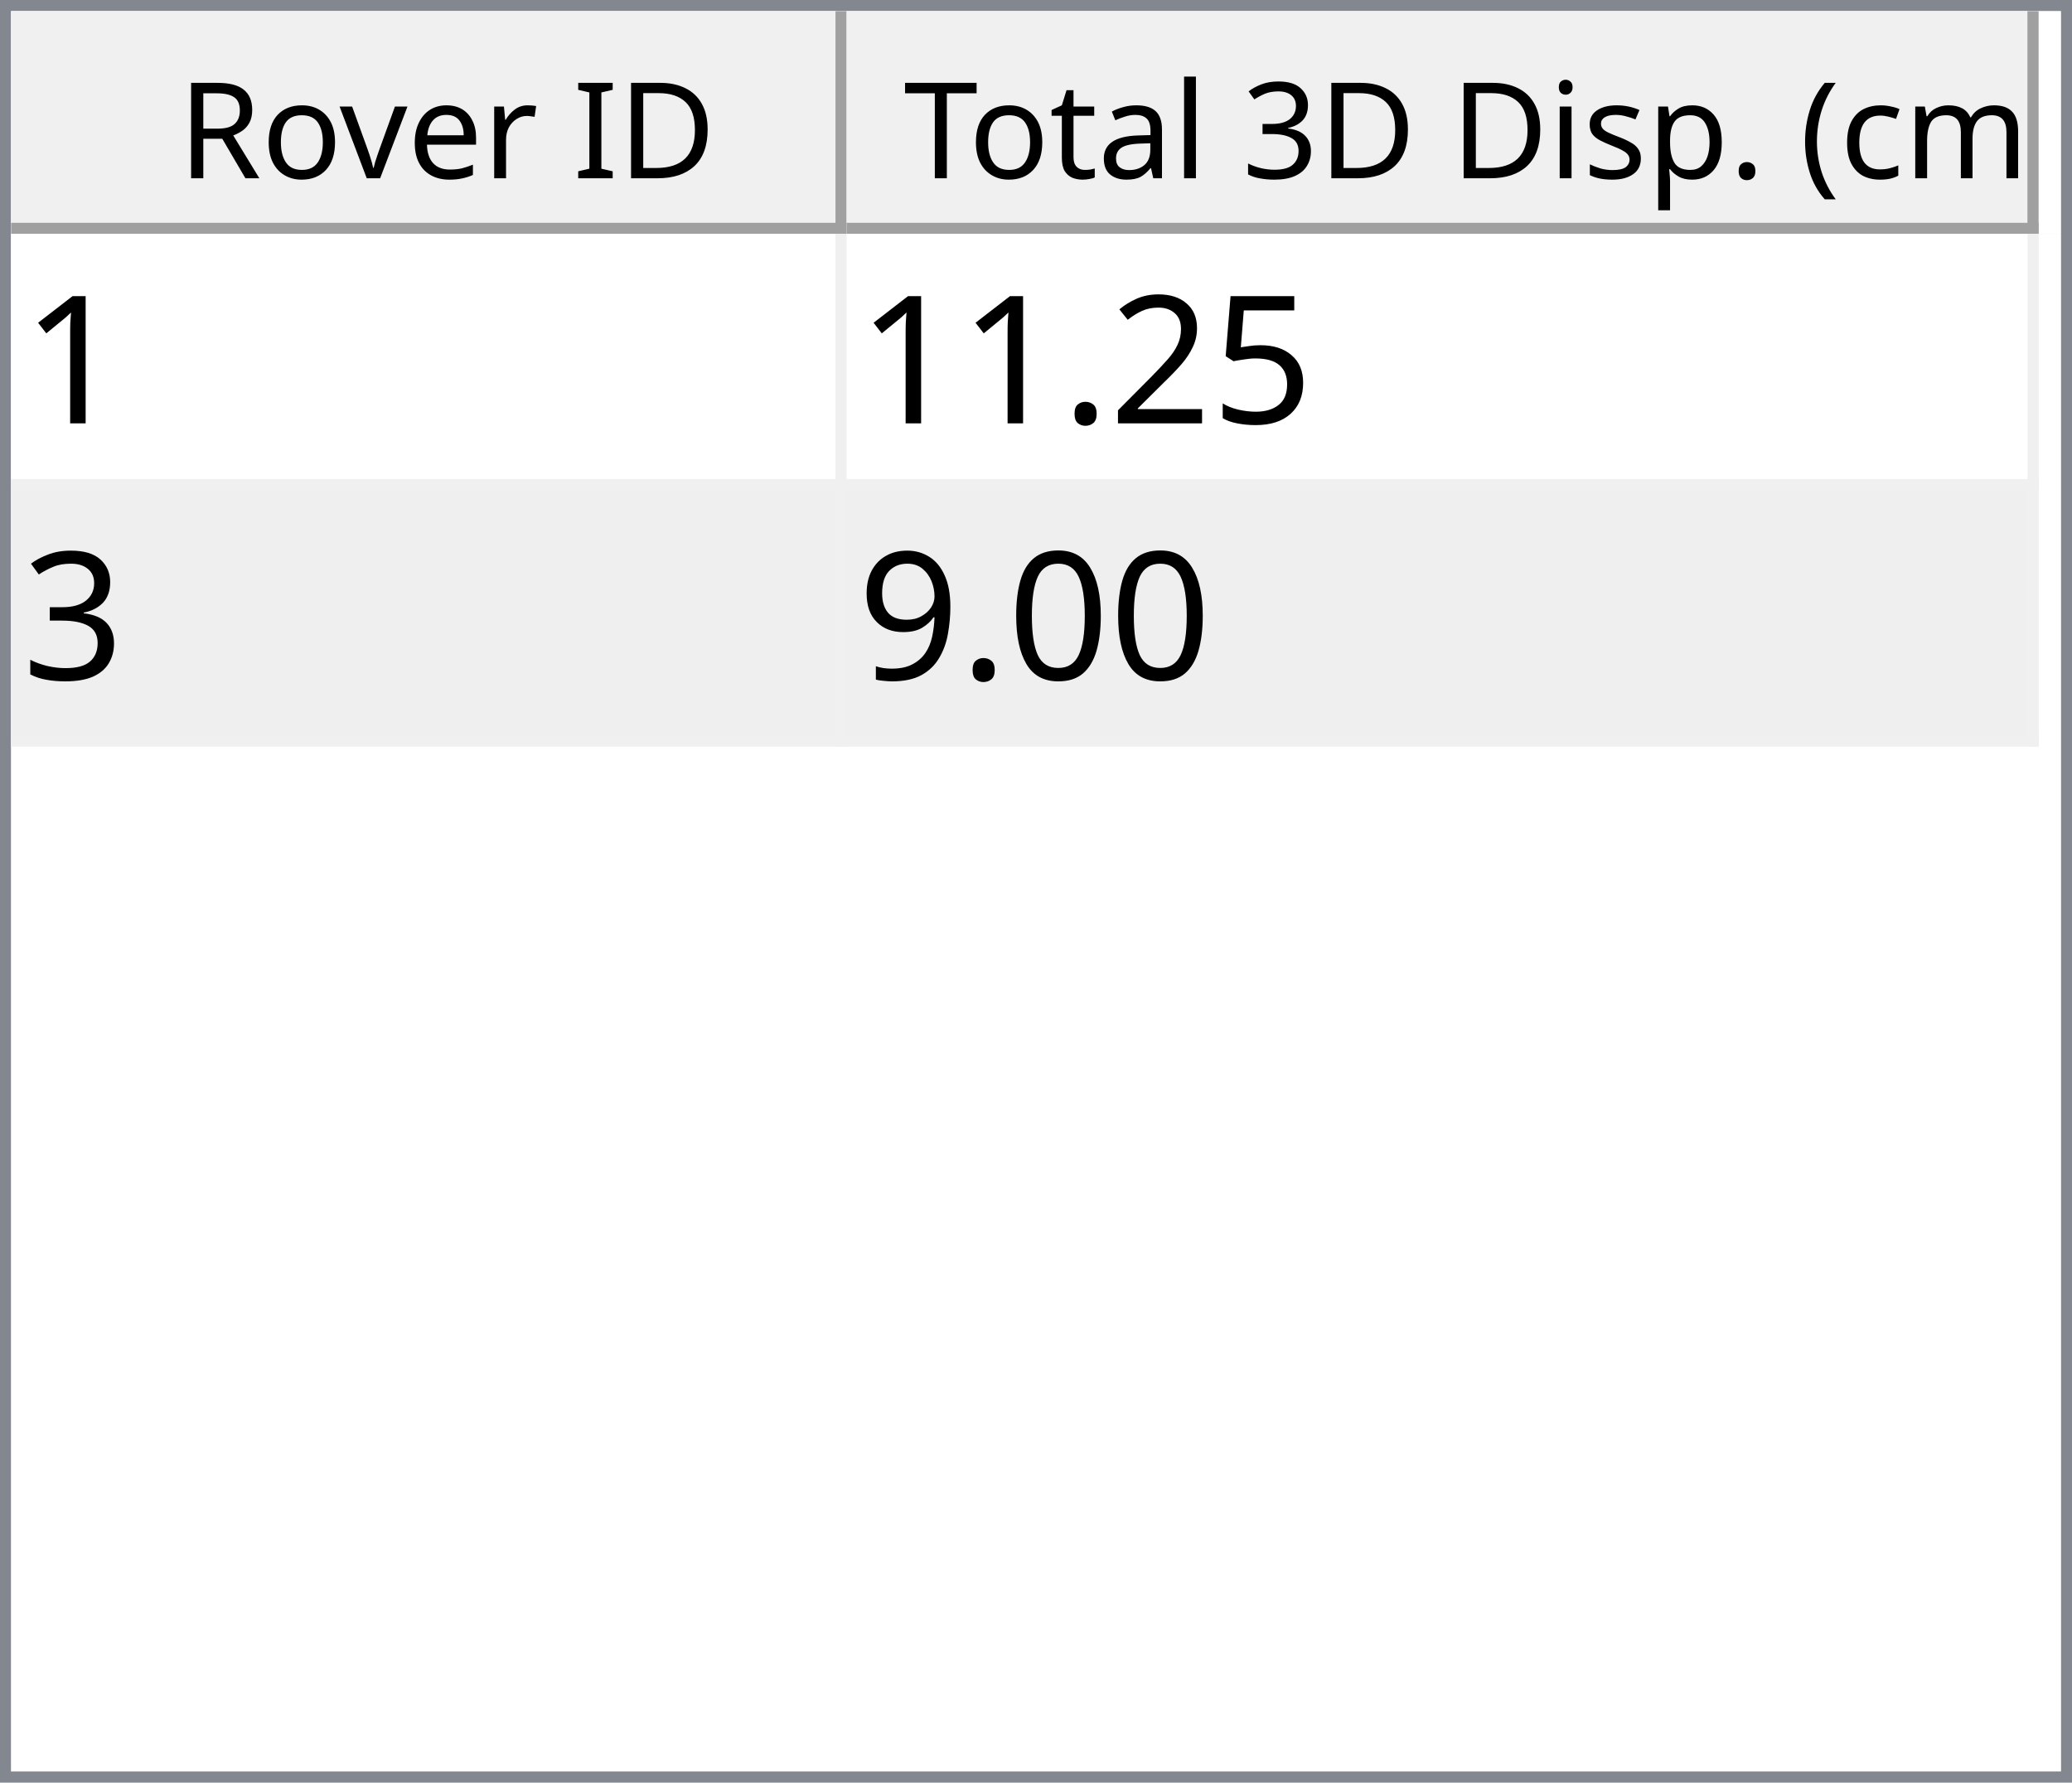
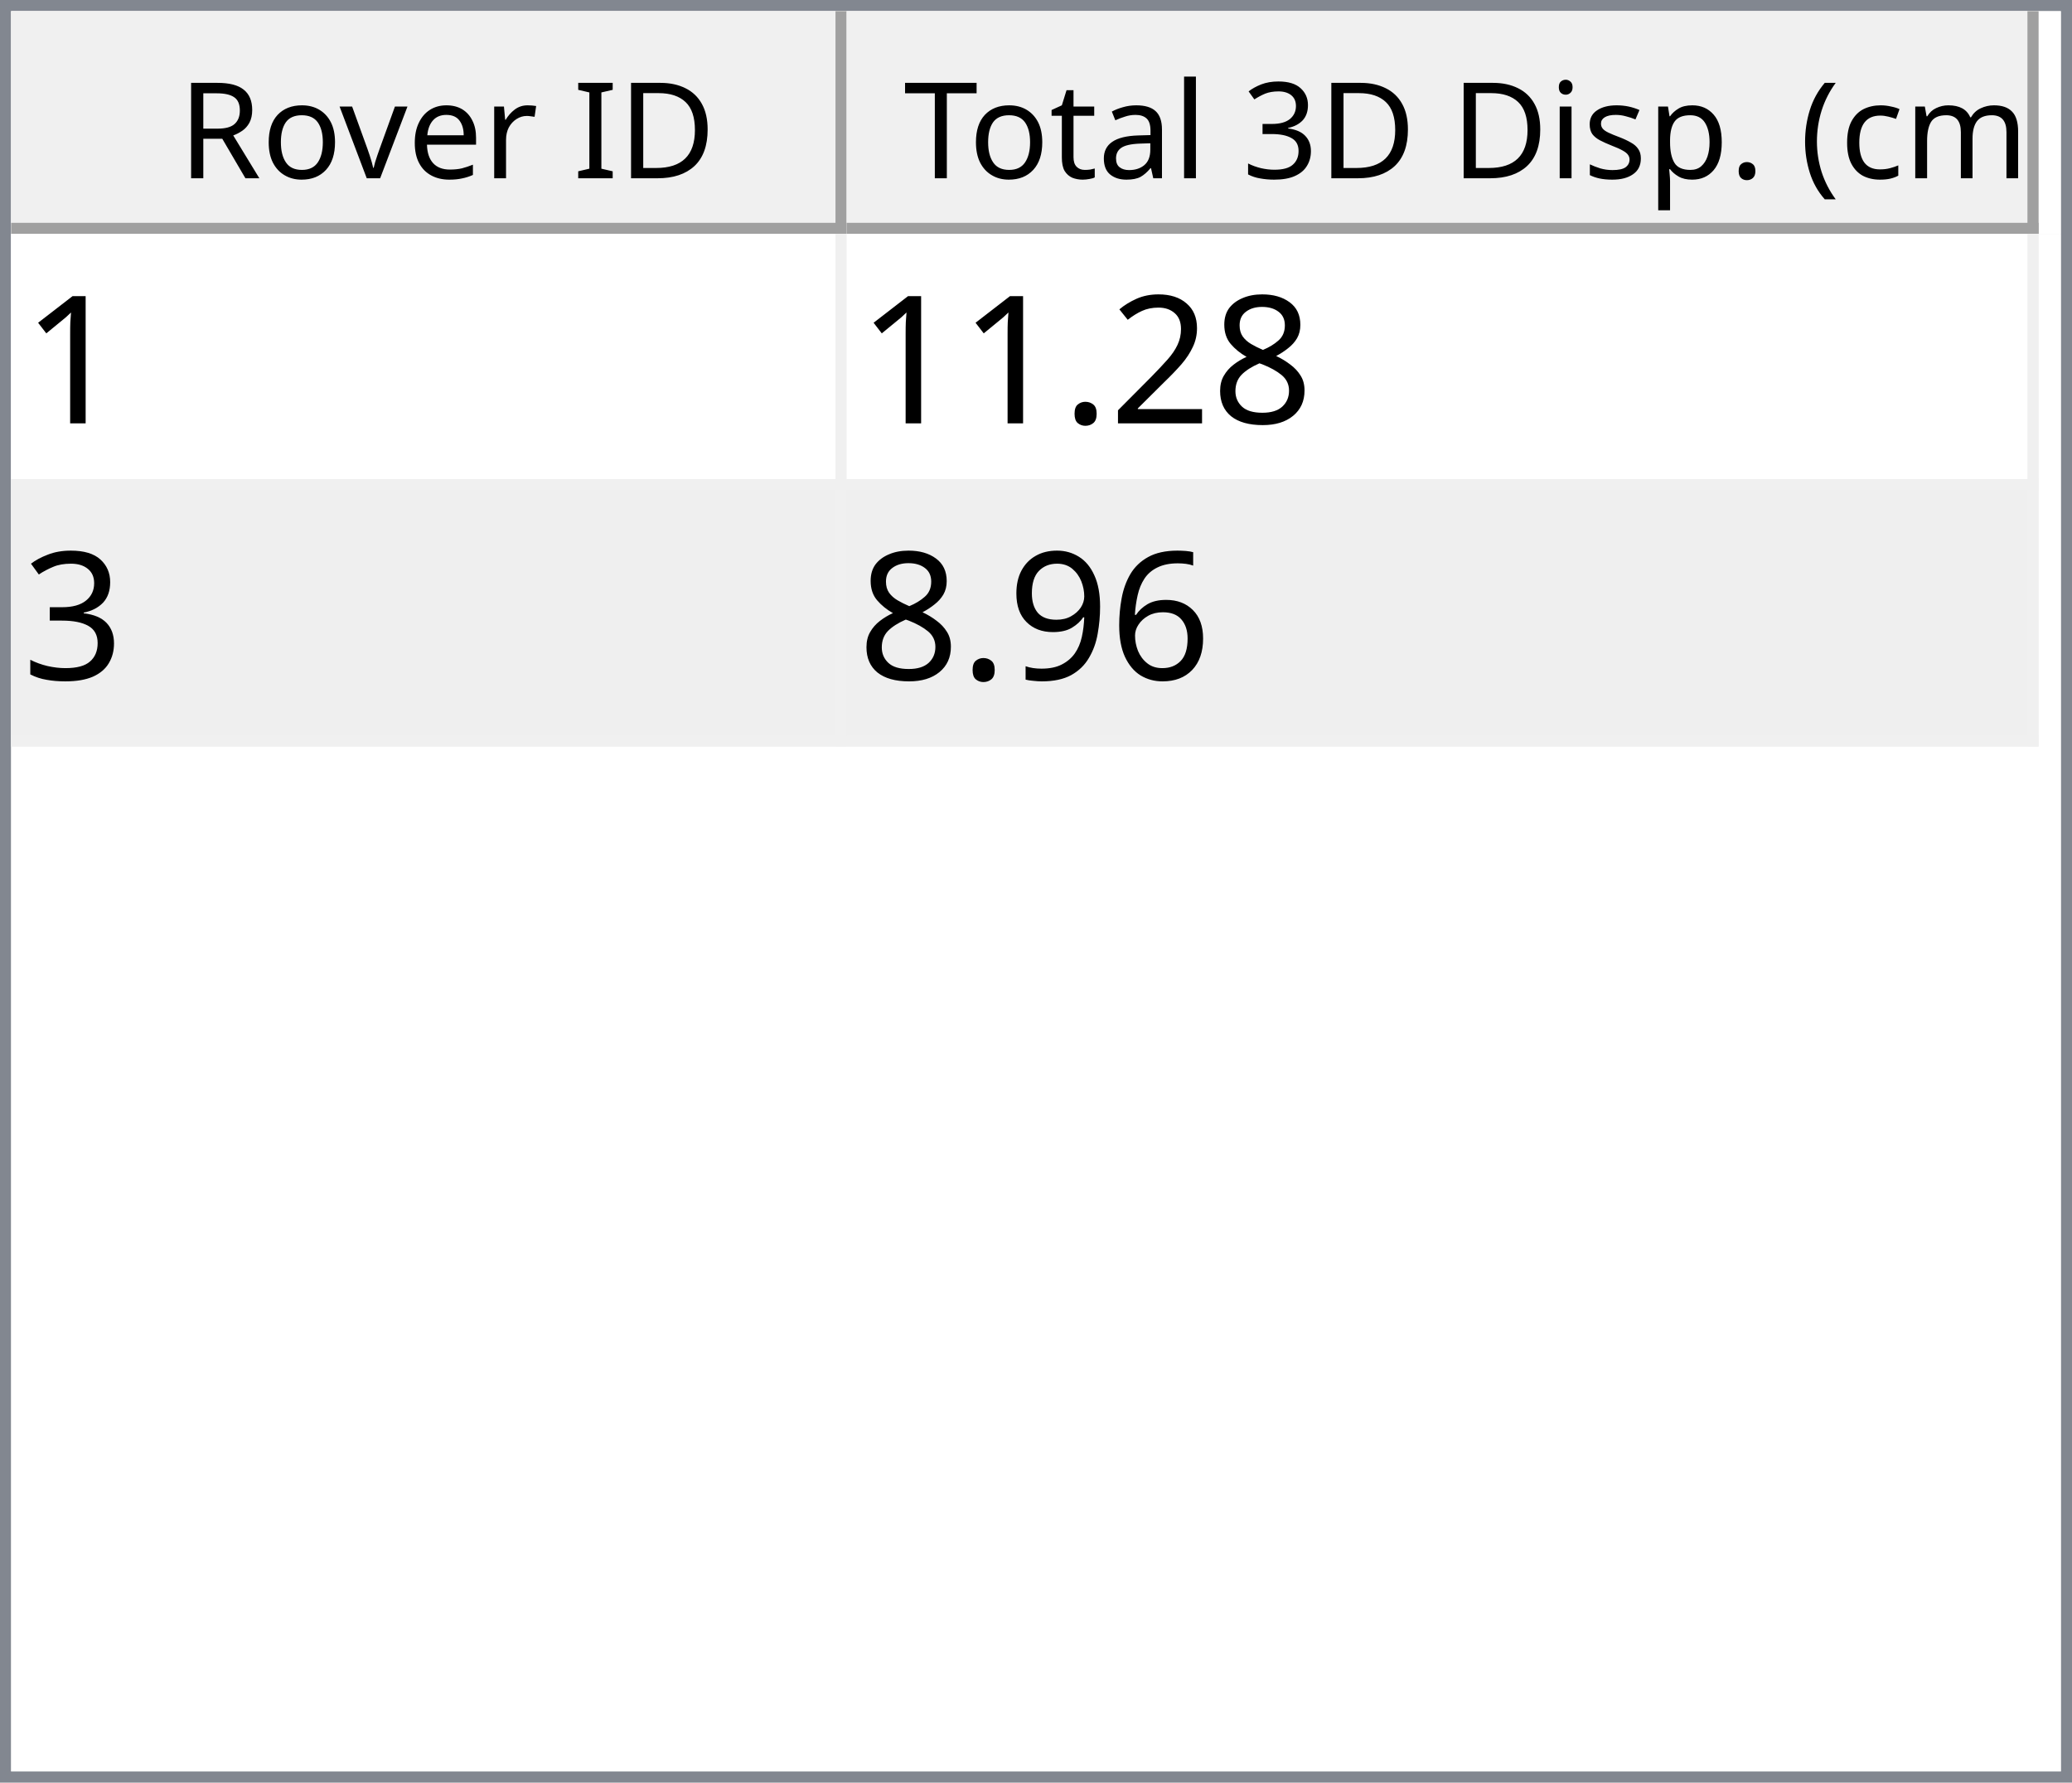
<svg xmlns="http://www.w3.org/2000/svg" style="fill-opacity:1; color-rendering:auto; color-interpolation:auto; text-rendering:auto; stroke:black; stroke-linecap:square; stroke-miterlimit:10; shape-rendering:auto; stroke-opacity:1; fill:black; stroke-dasharray:none; font-weight:normal; stroke-width:1; font-family:'Dialog'; font-style:normal; stroke-linejoin:miter; font-size:12px; stroke-dashoffset:0; image-rendering:auto;" width="186" height="160">
  <defs id="genericDefs" />
  <g>
    <defs id="defs1">
      <clipPath clipPathUnits="userSpaceOnUse" id="clipPath1">
        <path d="M0 0 L186 0 L186 160 L0 160 L0 0 Z" />
      </clipPath>
      <clipPath clipPathUnits="userSpaceOnUse" id="clipPath2">
        <path d="M0 0 L0 160 L186 160 L186 0 Z" />
      </clipPath>
      <clipPath clipPathUnits="userSpaceOnUse" id="clipPath3">
        <path d="M0 0 L0 20 L184 20 L184 0 Z" />
      </clipPath>
      <clipPath clipPathUnits="userSpaceOnUse" id="clipPath4">
        <path d="M0 0 L0 20 L75 20 L75 0 Z" />
      </clipPath>
      <clipPath clipPathUnits="userSpaceOnUse" id="clipPath5">
        <path d="M1 1 L1 19 L74 19 L74 1 Z" />
      </clipPath>
      <clipPath clipPathUnits="userSpaceOnUse" id="clipPath6">
        <path d="M0 0 L0 18 L73 18 L73 0 Z" />
      </clipPath>
      <clipPath clipPathUnits="userSpaceOnUse" id="clipPath7">
        <path d="M-0.5 -0.5 L-0.5 19.5 L74.5 19.5 L74.5 -0.5 Z" />
      </clipPath>
      <clipPath clipPathUnits="userSpaceOnUse" id="clipPath8">
        <path d="M0 0 L0 20 L107 20 L107 0 Z" />
      </clipPath>
      <clipPath clipPathUnits="userSpaceOnUse" id="clipPath9">
        <path d="M1 1 L1 19 L106 19 L106 1 Z" />
      </clipPath>
      <clipPath clipPathUnits="userSpaceOnUse" id="clipPath10">
        <path d="M0 0 L0 18 L105 18 L105 0 Z" />
      </clipPath>
      <clipPath clipPathUnits="userSpaceOnUse" id="clipPath11">
        <path d="M-0.5 -0.5 L-0.5 19.5 L106.5 19.5 L106.5 -0.5 Z" />
      </clipPath>
      <clipPath clipPathUnits="userSpaceOnUse" id="clipPath12">
        <path d="M0 0 L0 138 L184 138 L184 0 Z" />
      </clipPath>
      <clipPath clipPathUnits="userSpaceOnUse" id="clipPath13">
        <path d="M0 0 L0 46 L182 46 L182 0 Z" />
      </clipPath>
      <clipPath clipPathUnits="userSpaceOnUse" id="clipPath14">
        <path d="M-0.5 -0.5 L-0.5 45.5 L181.5 45.5 L181.5 -0.5 Z" />
      </clipPath>
      <clipPath clipPathUnits="userSpaceOnUse" id="clipPath15">
        <path d="M0 0 L0 22 L74 22 L74 0 Z" />
      </clipPath>
      <clipPath clipPathUnits="userSpaceOnUse" id="clipPath16">
        <path d="M0 0 L0 22 L106 22 L106 0 Z" />
      </clipPath>
      <font horiz-adv-x="64.551" id="font1">
        <font-face ascent="107.91" descent="25.098" units-per-em="100" style="font-style:normal; font-family:Segoe UI; font-weight:normal;" />
        <missing-glyph horiz-adv-x="64.551" d="M8.109 0 L8.109 68.266 L56.453 68.266 L56.453 0 L8.109 0 ZM15.328 7.234 L49.219 7.234 L49.219 61.031 L15.328 61.031 L15.328 7.234 Z" />
        <glyph unicode="D" horiz-adv-x="70.117" d="M9.188 0 L9.188 70.016 L28.516 70.016 Q65.531 70.016 65.531 35.891 Q65.531 19.672 55.25 9.836 Q44.969 0 27.734 0 L9.188 0 ZM17.391 62.594 L17.391 7.422 L27.828 7.422 Q41.609 7.422 49.273 14.797 Q56.938 22.172 56.938 35.688 Q56.938 62.594 28.328 62.594 L17.391 62.594 Z" />
        <glyph unicode="I" horiz-adv-x="26.611" d="M17.391 0 L9.188 0 L9.188 70.016 L17.391 70.016 L17.391 0 Z" />
        <glyph unicode=" " horiz-adv-x="27.393" d="" />
        <glyph unicode="r" horiz-adv-x="34.766" d="M34.188 41.891 Q32.078 43.5 28.125 43.5 Q23 43.5 19.555 38.672 Q16.109 33.844 16.109 25.484 L16.109 0 L8.109 0 L8.109 50 L16.109 50 L16.109 39.703 L16.312 39.703 Q18.016 44.969 21.531 47.922 Q25.047 50.875 29.391 50.875 Q32.516 50.875 34.188 50.203 L34.188 41.891 Z" />
        <glyph unicode="e" horiz-adv-x="52.295" d="M48.297 23 L12.984 23 Q13.188 14.656 17.484 10.109 Q21.781 5.562 29.297 5.562 Q37.75 5.562 44.828 11.141 L44.828 3.609 Q38.234 -1.172 27.391 -1.172 Q16.797 -1.172 10.742 5.641 Q4.688 12.453 4.688 24.812 Q4.688 36.469 11.305 43.82 Q17.922 51.172 27.734 51.172 Q37.547 51.172 42.922 44.828 Q48.297 38.484 48.297 27.203 L48.297 23 ZM40.094 29.781 Q40.047 36.719 36.75 40.578 Q33.453 44.438 27.594 44.438 Q21.922 44.438 17.969 40.383 Q14.016 36.328 13.094 29.781 L40.094 29.781 Z" />
        <glyph unicode="v" horiz-adv-x="47.9" d="M47.406 50 L27.484 0 L19.625 0 L0.688 50 L9.469 50 L22.172 13.672 Q23.578 9.672 23.922 6.688 L24.125 6.688 Q24.609 10.453 25.688 13.484 L38.969 50 L47.406 50 Z" />
        <glyph unicode="o" horiz-adv-x="58.594" d="M29 -1.172 Q17.922 -1.172 11.305 5.836 Q4.688 12.844 4.688 24.422 Q4.688 37.016 11.57 44.094 Q18.453 51.172 30.172 51.172 Q41.359 51.172 47.633 44.289 Q53.906 37.406 53.906 25.203 Q53.906 13.234 47.141 6.031 Q40.375 -1.172 29 -1.172 ZM29.594 44.438 Q21.875 44.438 17.383 39.188 Q12.891 33.938 12.891 24.703 Q12.891 15.828 17.43 10.695 Q21.969 5.562 29.594 5.562 Q37.359 5.562 41.531 10.594 Q45.703 15.625 45.703 24.906 Q45.703 34.281 41.531 39.359 Q37.359 44.438 29.594 44.438 Z" />
        <glyph unicode="R" horiz-adv-x="59.814" d="M59.375 0 L49.609 0 L37.891 19.625 Q36.281 22.359 34.766 24.289 Q33.25 26.219 31.664 27.438 Q30.078 28.656 28.25 29.219 Q26.422 29.781 24.125 29.781 L17.391 29.781 L17.391 0 L9.188 0 L9.188 70.016 L30.078 70.016 Q34.672 70.016 38.555 68.867 Q42.438 67.719 45.289 65.375 Q48.141 63.031 49.758 59.547 Q51.375 56.062 51.375 51.375 Q51.375 47.703 50.273 44.656 Q49.172 41.609 47.148 39.211 Q45.125 36.812 42.266 35.133 Q39.406 33.453 35.844 32.516 L35.844 32.328 Q37.594 31.547 38.891 30.547 Q40.188 29.547 41.359 28.18 Q42.531 26.812 43.68 25.078 Q44.828 23.344 46.234 21.047 L59.375 0 ZM17.391 62.594 L17.391 37.203 L28.516 37.203 Q31.594 37.203 34.203 38.133 Q36.812 39.062 38.719 40.797 Q40.625 42.531 41.703 45.047 Q42.781 47.562 42.781 50.688 Q42.781 56.297 39.141 59.445 Q35.5 62.594 28.609 62.594 L17.391 62.594 Z" />
        <glyph unicode=")" horiz-adv-x="30.176" d="M8.297 -15.922 L1.172 -15.922 Q16.406 2.344 16.406 26.812 Q16.406 51.469 1.078 70.016 L8.297 70.016 Q23.531 52.156 23.531 26.703 Q23.531 1.375 8.297 -15.922 Z" />
        <glyph unicode="m" horiz-adv-x="86.133" d="M79.109 0 L71.094 0 L71.094 28.719 Q71.094 37.016 68.531 40.727 Q65.969 44.438 59.906 44.438 Q54.781 44.438 51.195 39.75 Q47.609 35.062 47.609 28.516 L47.609 0 L39.594 0 L39.594 29.688 Q39.594 44.438 28.219 44.438 Q22.953 44.438 19.531 40.016 Q16.109 35.594 16.109 28.516 L16.109 0 L8.109 0 L8.109 50 L16.109 50 L16.109 42.094 L16.312 42.094 Q21.625 51.172 31.844 51.172 Q36.969 51.172 40.773 48.312 Q44.578 45.453 46 40.828 Q51.562 51.172 62.594 51.172 Q79.109 51.172 79.109 30.812 L79.109 0 Z" />
        <glyph unicode="c" horiz-adv-x="46.191" d="M42.188 2.297 Q36.422 -1.172 28.516 -1.172 Q17.828 -1.172 11.258 5.789 Q4.688 12.75 4.688 23.828 Q4.688 36.188 11.766 43.68 Q18.844 51.172 30.672 51.172 Q37.25 51.172 42.281 48.734 L42.281 40.531 Q36.719 44.438 30.375 44.438 Q22.703 44.438 17.797 38.945 Q12.891 33.453 12.891 24.516 Q12.891 15.719 17.508 10.641 Q22.125 5.562 29.891 5.562 Q36.422 5.562 42.188 9.906 L42.188 2.297 Z" />
        <glyph unicode="(" horiz-adv-x="30.176" d="M29.109 -15.922 L21.969 -15.922 Q6.844 1.375 6.844 26.703 Q6.844 52.156 21.969 70.016 L29.203 70.016 Q13.875 51.469 13.875 26.812 Q13.875 2.344 29.109 -15.922 Z" />
        <glyph unicode="." horiz-adv-x="21.68" d="M10.891 -1.078 Q8.641 -1.078 7.055 0.539 Q5.469 2.156 5.469 4.391 Q5.469 6.641 7.055 8.273 Q8.641 9.906 10.891 9.906 Q13.188 9.906 14.797 8.273 Q16.406 6.641 16.406 4.391 Q16.406 2.156 14.797 0.539 Q13.188 -1.078 10.891 -1.078 Z" />
        <glyph unicode="p" horiz-adv-x="58.789" d="M16.312 7.234 L16.109 7.234 L16.109 -23 L8.109 -23 L8.109 50 L16.109 50 L16.109 41.219 L16.312 41.219 Q22.219 51.172 33.594 51.172 Q43.266 51.172 48.688 44.461 Q54.109 37.75 54.109 26.469 Q54.109 13.922 48 6.375 Q41.891 -1.172 31.297 -1.172 Q21.578 -1.172 16.312 7.234 ZM16.109 27.391 L16.109 20.406 Q16.109 14.203 20.141 9.883 Q24.172 5.562 30.375 5.562 Q37.641 5.562 41.773 11.133 Q45.906 16.703 45.906 26.609 Q45.906 34.969 42.047 39.703 Q38.188 44.438 31.594 44.438 Q24.609 44.438 20.359 39.578 Q16.109 34.719 16.109 27.391 Z" />
        <glyph unicode="s" horiz-adv-x="42.432" d="M5.078 1.812 L5.078 10.406 Q11.625 5.562 19.484 5.562 Q30.031 5.562 30.031 12.594 Q30.031 14.594 29.125 15.992 Q28.219 17.391 26.68 18.461 Q25.141 19.531 23.07 20.383 Q21 21.234 18.609 22.172 Q15.281 23.484 12.766 24.828 Q10.25 26.172 8.57 27.859 Q6.891 29.547 6.031 31.695 Q5.172 33.844 5.172 36.719 Q5.172 40.234 6.789 42.945 Q8.406 45.656 11.086 47.484 Q13.766 49.312 17.211 50.242 Q20.656 51.172 24.312 51.172 Q30.812 51.172 35.938 48.922 L35.938 40.828 Q30.422 44.438 23.25 44.438 Q21 44.438 19.195 43.922 Q17.391 43.406 16.094 42.477 Q14.797 41.547 14.086 40.258 Q13.375 38.969 13.375 37.406 Q13.375 35.453 14.086 34.133 Q14.797 32.812 16.164 31.789 Q17.531 30.766 19.484 29.938 Q21.438 29.109 23.922 28.125 Q27.25 26.859 29.883 25.516 Q32.516 24.172 34.375 22.484 Q36.234 20.797 37.234 18.602 Q38.234 16.406 38.234 13.375 Q38.234 9.672 36.602 6.938 Q34.969 4.203 32.234 2.398 Q29.5 0.594 25.93 -0.289 Q22.359 -1.172 18.453 -1.172 Q10.75 -1.172 5.078 1.812 Z" />
        <glyph unicode="i" horiz-adv-x="24.219" d="M12.203 62.703 Q10.062 62.703 8.547 64.164 Q7.031 65.625 7.031 67.875 Q7.031 70.125 8.547 71.609 Q10.062 73.094 12.203 73.094 Q14.406 73.094 15.945 71.609 Q17.484 70.125 17.484 67.875 Q17.484 65.719 15.945 64.211 Q14.406 62.703 12.203 62.703 ZM16.109 0 L8.109 0 L8.109 50 L16.109 50 L16.109 0 Z" />
        <glyph unicode="3" horiz-adv-x="53.906" d="M46.531 19.828 Q46.531 15.094 44.75 11.211 Q42.969 7.328 39.719 4.57 Q36.469 1.812 31.93 0.297 Q27.391 -1.219 21.922 -1.219 Q11.922 -1.219 6 2.594 L6 11.188 Q13.094 5.609 22.219 5.609 Q25.875 5.609 28.828 6.539 Q31.781 7.469 33.906 9.227 Q36.031 10.984 37.18 13.477 Q38.328 15.969 38.328 19.094 Q38.328 32.812 18.797 32.812 L12.984 32.812 L12.984 39.594 L18.5 39.594 Q35.797 39.594 35.797 52.484 Q35.797 64.406 22.609 64.406 Q15.188 64.406 8.688 59.422 L8.688 67.188 Q15.375 71.188 24.609 71.188 Q29 71.188 32.57 69.969 Q36.141 68.75 38.68 66.555 Q41.219 64.359 42.609 61.281 Q44 58.203 44 54.5 Q44 40.672 30.031 36.719 L30.031 36.531 Q33.594 36.141 36.625 34.797 Q39.656 33.453 41.852 31.305 Q44.047 29.156 45.289 26.25 Q46.531 23.344 46.531 19.828 Z" />
        <glyph unicode="l" horiz-adv-x="24.219" d="M16.109 0 L8.109 0 L8.109 74.031 L16.109 74.031 L16.109 0 Z" />
        <glyph unicode="a" horiz-adv-x="50.879" d="M43.891 0 L35.891 0 L35.891 7.812 L35.688 7.812 Q30.469 -1.172 20.312 -1.172 Q12.844 -1.172 8.617 2.781 Q4.391 6.734 4.391 13.281 Q4.391 27.297 20.906 29.594 L35.891 31.688 Q35.891 44.438 25.594 44.438 Q16.547 44.438 9.281 38.281 L9.281 46.484 Q16.656 51.172 26.266 51.172 Q43.891 51.172 43.891 32.516 L43.891 0 ZM35.891 25.297 L23.828 23.641 Q18.266 22.859 15.43 20.875 Q12.594 18.891 12.594 13.875 Q12.594 10.203 15.211 7.883 Q17.828 5.562 22.172 5.562 Q28.125 5.562 32.008 9.742 Q35.891 13.922 35.891 20.312 L35.891 25.297 Z" />
        <glyph unicode="t" horiz-adv-x="33.887" d="M31.297 0.484 Q28.469 -1.078 23.828 -1.078 Q10.688 -1.078 10.688 13.578 L10.688 43.172 L2.094 43.172 L2.094 50 L10.688 50 L10.688 62.203 L18.703 64.797 L18.703 50 L31.297 50 L31.297 43.172 L18.703 43.172 L18.703 14.984 Q18.703 9.969 20.414 7.82 Q22.125 5.672 26.078 5.672 Q29.109 5.672 31.297 7.328 L31.297 0.484 Z" />
        <glyph unicode="T" horiz-adv-x="52.393" d="M50.594 62.594 L30.375 62.594 L30.375 0 L22.172 0 L22.172 62.594 L2 62.594 L2 70.016 L50.594 70.016 L50.594 62.594 Z" />
      </font>
      <font horiz-adv-x="75.0" id="font2">
        <font-face ascent="100.537" descent="21.973" units-per-em="100" style="font-style:normal; font-family:sans-serif; font-weight:normal;" />
        <missing-glyph horiz-adv-x="75.0" d="M12.5 0 L12.5 62.5 L62.5 62.5 L62.5 0 L12.5 0 ZM14.062 1.562 L60.938 1.562 L60.938 60.938 L14.062 60.938 L14.062 1.562 Z" />
        <glyph unicode="1" horiz-adv-x="55.615" d="M37.25 0 L28.469 0 L28.469 56 Q25.297 52.984 20.141 49.953 Q14.984 46.922 10.891 45.406 L10.891 53.906 Q18.266 57.375 23.781 62.305 Q29.297 67.234 31.594 71.875 L37.25 71.875 L37.25 0 Z" />
-         <glyph unicode="5" horiz-adv-x="55.615" d="M4.156 18.75 L13.375 19.531 Q14.406 12.797 18.141 9.398 Q21.875 6 27.156 6 Q33.5 6 37.891 10.789 Q42.281 15.578 42.281 23.484 Q42.281 31 38.062 35.352 Q33.844 39.703 27 39.703 Q22.75 39.703 19.336 37.773 Q15.922 35.844 13.969 32.766 L5.719 33.844 L12.641 70.609 L48.25 70.609 L48.25 62.203 L19.672 62.203 L15.828 42.969 Q22.266 47.469 29.344 47.469 Q38.719 47.469 45.164 40.969 Q51.609 34.469 51.609 24.266 Q51.609 14.547 45.953 7.469 Q39.062 -1.219 27.156 -1.219 Q17.391 -1.219 11.211 4.25 Q5.031 9.719 4.156 18.75 Z" />
+         <glyph unicode="8" horiz-adv-x="55.615" d="M17.672 38.812 Q12.203 40.828 9.57 44.539 Q6.938 48.25 6.938 53.422 Q6.938 61.234 12.555 66.555 Q18.172 71.875 27.484 71.875 Q36.859 71.875 42.578 66.43 Q48.297 60.984 48.297 53.172 Q48.297 48.188 45.68 44.508 Q43.062 40.828 37.75 38.812 Q44.344 36.672 47.781 31.883 Q51.219 27.094 51.219 20.453 Q51.219 11.281 44.727 5.031 Q38.234 -1.219 27.641 -1.219 Q17.047 -1.219 10.547 5.055 Q4.047 11.328 4.047 20.703 Q4.047 27.688 7.594 32.398 Q11.141 37.109 17.672 38.812 ZM15.922 53.719 Q15.922 48.641 19.195 45.414 Q22.469 42.188 27.688 42.188 Q32.766 42.188 36.016 45.383 Q39.266 48.578 39.266 53.219 Q39.266 58.062 35.914 61.359 Q32.562 64.656 27.594 64.656 Q22.562 64.656 19.242 61.43 Q15.922 58.203 15.922 53.719 ZM13.094 20.656 Q13.094 16.891 14.875 13.375 Q16.656 9.859 20.172 7.93 Q23.688 6 27.734 6 Q34.031 6 38.133 10.055 Q42.234 14.109 42.234 20.359 Q42.234 26.703 38.016 30.859 Q33.797 35.016 27.438 35.016 Q21.234 35.016 17.164 30.914 Q13.094 26.812 13.094 20.656 Z" />
        <glyph unicode="2" horiz-adv-x="55.615" d="M50.344 8.453 L50.344 0 L3.031 0 Q2.938 3.172 4.047 6.109 Q5.859 10.938 9.836 15.625 Q13.812 20.312 21.344 26.469 Q33.016 36.031 37.117 41.625 Q41.219 47.219 41.219 52.203 Q41.219 57.422 37.477 61.008 Q33.734 64.594 27.734 64.594 Q21.391 64.594 17.578 60.789 Q13.766 56.984 13.719 50.25 L4.688 51.172 Q5.609 61.281 11.664 66.578 Q17.719 71.875 27.938 71.875 Q38.234 71.875 44.242 66.164 Q50.25 60.453 50.25 52 Q50.25 47.703 48.492 43.555 Q46.734 39.406 42.656 34.812 Q38.578 30.219 29.109 22.219 Q21.188 15.578 18.945 13.211 Q16.703 10.844 15.234 8.453 L50.344 8.453 Z" />
        <glyph unicode="." horiz-adv-x="27.783" d="M9.078 0 L9.078 10.016 L19.094 10.016 L19.094 0 L9.078 0 Z" />
        <glyph unicode="3" horiz-adv-x="55.615" d="M4.203 18.891 L12.984 20.062 Q14.5 12.594 18.141 9.297 Q21.781 6 27 6 Q33.203 6 37.477 10.297 Q41.75 14.594 41.75 20.953 Q41.75 27 37.797 30.93 Q33.844 34.859 27.734 34.859 Q25.25 34.859 21.531 33.891 L22.516 41.609 Q23.391 41.5 23.922 41.5 Q29.547 41.5 34.039 44.43 Q38.531 47.359 38.531 53.469 Q38.531 58.297 35.258 61.477 Q31.984 64.656 26.812 64.656 Q21.688 64.656 18.266 61.43 Q14.844 58.203 13.875 51.766 L5.078 53.328 Q6.688 62.156 12.398 67.016 Q18.109 71.875 26.609 71.875 Q32.469 71.875 37.398 69.359 Q42.328 66.844 44.945 62.5 Q47.562 58.156 47.562 53.266 Q47.562 48.641 45.07 44.828 Q42.578 41.016 37.703 38.766 Q44.047 37.312 47.562 32.695 Q51.078 28.078 51.078 21.141 Q51.078 11.766 44.242 5.25 Q37.406 -1.266 26.953 -1.266 Q17.531 -1.266 11.305 4.352 Q5.078 9.969 4.203 18.891 Z" />
-         <glyph unicode="0" horiz-adv-x="55.615" d="M4.156 35.297 Q4.156 48 6.766 55.742 Q9.375 63.484 14.523 67.68 Q19.672 71.875 27.484 71.875 Q33.25 71.875 37.594 69.555 Q41.938 67.234 44.773 62.867 Q47.609 58.5 49.219 52.227 Q50.828 45.953 50.828 35.297 Q50.828 22.703 48.242 14.969 Q45.656 7.234 40.508 3.008 Q35.359 -1.219 27.484 -1.219 Q17.141 -1.219 11.234 6.203 Q4.156 15.141 4.156 35.297 ZM13.188 35.297 Q13.188 17.672 17.312 11.836 Q21.438 6 27.484 6 Q33.547 6 37.672 11.859 Q41.797 17.719 41.797 35.297 Q41.797 52.984 37.672 58.789 Q33.547 64.594 27.391 64.594 Q21.344 64.594 17.719 59.469 Q13.188 52.938 13.188 35.297 Z" />
+         <glyph unicode="6" horiz-adv-x="55.615" d="M49.75 54.047 L41.016 53.375 Q39.844 58.547 37.703 60.891 Q34.125 64.656 28.906 64.656 Q24.703 64.656 21.531 62.312 Q17.391 59.281 14.992 53.469 Q12.594 47.656 12.5 36.922 Q15.672 41.75 20.266 44.094 Q24.859 46.438 29.891 46.438 Q38.672 46.438 44.852 39.969 Q51.031 33.5 51.031 23.25 Q51.031 16.5 48.125 10.719 Q45.219 4.938 40.141 1.859 Q35.062 -1.219 28.609 -1.219 Q17.625 -1.219 10.695 6.859 Q3.766 14.938 3.766 33.5 Q3.766 54.25 11.422 63.672 Q18.109 71.875 29.438 71.875 Q37.891 71.875 43.289 67.141 Q48.688 62.406 49.75 54.047 ZM13.875 23.188 Q13.875 18.656 15.797 14.508 Q17.719 10.359 21.188 8.18 Q24.656 6 28.469 6 Q34.031 6 38.039 10.492 Q42.047 14.984 42.047 22.703 Q42.047 30.125 38.086 34.398 Q34.125 38.672 28.125 38.672 Q22.172 38.672 18.023 34.398 Q13.875 30.125 13.875 23.188 Z" />
        <glyph unicode="9" horiz-adv-x="55.615" d="M5.469 16.547 L13.922 17.328 Q14.984 11.375 18.016 8.688 Q21.047 6 25.781 6 Q29.828 6 32.883 7.859 Q35.938 9.719 37.891 12.82 Q39.844 15.922 41.164 21.195 Q42.484 26.469 42.484 31.938 Q42.484 32.516 42.438 33.688 Q39.797 29.5 35.234 26.883 Q30.672 24.266 25.344 24.266 Q16.453 24.266 10.305 30.711 Q4.156 37.156 4.156 47.703 Q4.156 58.594 10.578 65.234 Q17 71.875 26.656 71.875 Q33.641 71.875 39.43 68.117 Q45.219 64.359 48.219 57.398 Q51.219 50.438 51.219 37.25 Q51.219 23.531 48.242 15.406 Q45.266 7.281 39.383 3.031 Q33.5 -1.219 25.594 -1.219 Q17.188 -1.219 11.867 3.445 Q6.547 8.109 5.469 16.547 ZM41.453 48.141 Q41.453 55.719 37.43 60.156 Q33.406 64.594 27.734 64.594 Q21.875 64.594 17.531 59.812 Q13.188 55.031 13.188 47.406 Q13.188 40.578 17.312 36.305 Q21.438 32.031 27.484 32.031 Q33.594 32.031 37.523 36.305 Q41.453 40.578 41.453 48.141 Z" />
      </font>
    </defs>
    <g style="fill:white; stroke:white;">
      <rect x="0" y="0" width="186" style="clip-path:url(#clipPath1); stroke:none;" height="160" />
    </g>
    <g style="fill:white; text-rendering:optimizeSpeed; color-rendering:optimizeSpeed; image-rendering:optimizeSpeed; shape-rendering:crispEdges; stroke:white; color-interpolation:sRGB;">
      <rect x="0" width="186" height="160" y="0" style="stroke:none;" />
      <path style="stroke:none;" d="M0 160 L186 160 L186 0 L0 0 Z" />
    </g>
    <g style="fill:rgb(240,240,240); font-family:'Segoe UI'; stroke:rgb(240,240,240);">
      <rect x="0" y="0" width="186" style="clip-path:url(#clipPath2); stroke:none;" height="160" />
    </g>
    <g style="fill:rgb(130,135,144); font-family:'Segoe UI'; stroke:rgb(130,135,144);">
      <path d="M0 0 L186 0 L186 160 L0 160 L0 0 ZM1 1 L185 1 L185 159 L1 159 L1 1 Z" style="fill-rule:evenodd; clip-path:url(#clipPath2); stroke:none;" />
    </g>
    <g style="fill:white; font-family:'Segoe UI'; stroke:white;" transform="translate(1,1)">
      <rect x="0" y="0" width="184" style="clip-path:url(#clipPath3); stroke:none;" height="20" />
    </g>
    <g style="fill:rgb(240,240,240); font-family:'Segoe UI'; stroke:rgb(240,240,240);" transform="translate(1,1)">
      <rect x="0" y="0" width="75" style="clip-path:url(#clipPath4); stroke:none;" height="20" />
    </g>
    <g style="font-family:'Segoe UI';" transform="translate(2,2)">
      <text x="14" xml:space="preserve" y="14" style="clip-path:url(#clipPath6); stroke:none;">Rover ID</text>
    </g>
    <g style="fill:rgb(160,160,160); font-family:'Segoe UI'; stroke:rgb(160,160,160); stroke-linejoin:bevel;" transform="translate(1.5,1.5)">
      <line x1="74" x2="74" y1="0" style="fill:none; clip-path:url(#clipPath7);" y2="19" />
    </g>
    <g style="fill:rgb(160,160,160); font-family:'Segoe UI'; stroke:rgb(160,160,160); stroke-linejoin:bevel;" transform="matrix(1,0,0,1,1,1) translate(0.5,0.5)">
      <line x1="0" x2="74" y1="19" style="fill:none; clip-path:url(#clipPath7);" y2="19" />
    </g>
    <g style="fill:rgb(240,240,240); font-family:'Segoe UI'; stroke:rgb(240,240,240);" transform="translate(76,1)">
      <rect x="0" y="0" width="107" style="clip-path:url(#clipPath8); stroke:none;" height="20" />
    </g>
    <g style="font-family:'Segoe UI';" transform="translate(77,2)">
      <text x="1" xml:space="preserve" y="14" style="clip-path:url(#clipPath10); stroke:none;"> Total 3D Disp. (cm)</text>
    </g>
    <g style="fill:rgb(160,160,160); font-family:'Segoe UI'; stroke:rgb(160,160,160); stroke-linejoin:bevel;" transform="translate(76.5,1.5)">
      <line x1="106" x2="106" y1="0" style="fill:none; clip-path:url(#clipPath11);" y2="19" />
    </g>
    <g style="fill:rgb(160,160,160); font-family:'Segoe UI'; stroke:rgb(160,160,160); stroke-linejoin:bevel;" transform="matrix(1,0,0,1,76,1) translate(0.5,0.5)">
      <line x1="0" x2="106" y1="19" style="fill:none; clip-path:url(#clipPath11);" y2="19" />
    </g>
    <g style="fill:white; font-family:'Segoe UI'; stroke:white;" transform="translate(1,21)">
      <rect x="0" y="0" width="184" style="clip-path:url(#clipPath12); stroke:none;" height="138" />
    </g>
    <g style="fill:rgb(240,240,240); font-size:16px; font-family:sans-serif; stroke:rgb(240,240,240);" transform="translate(1,21)">
      <rect x="0" y="0" width="182" style="clip-path:url(#clipPath13); stroke:none;" height="46" />
      <line transform="translate(0.5,0.5)" x1="0" x2="181" y1="22" style="clip-path:url(#clipPath14); fill:none; stroke-linejoin:bevel;" y2="22" />
    </g>
    <g transform="matrix(1,0,0,1,1,21) translate(0.5,0.5)" style="fill:rgb(240,240,240); font-size:16px; font-family:sans-serif; stroke:rgb(240,240,240); stroke-linejoin:bevel;">
      <line x1="0" x2="181" y1="45" style="fill:none; clip-path:url(#clipPath14);" y2="45" />
    </g>
    <g transform="matrix(1,0,0,1,1,21) translate(0.5,0.5)" style="fill:rgb(240,240,240); font-size:16px; font-family:sans-serif; stroke:rgb(240,240,240); stroke-linejoin:bevel;">
      <line x1="74" x2="74" y1="0" style="fill:none; clip-path:url(#clipPath14);" y2="45" />
    </g>
    <g transform="matrix(1,0,0,1,1,21) translate(0.5,0.5)" style="fill:rgb(240,240,240); font-size:16px; font-family:sans-serif; stroke:rgb(240,240,240); stroke-linejoin:bevel;">
      <line x1="181" x2="181" y1="0" style="fill:none; clip-path:url(#clipPath14);" y2="45" />
    </g>
    <g style="fill:white; font-size:16px; font-family:sans-serif; stroke:white;" transform="matrix(1,0,0,1,1,21)">
      <rect x="0" y="0" width="74" style="clip-path:url(#clipPath15); stroke:none;" height="22" />
      <text x="1" y="17" style="fill:black; clip-path:url(#clipPath15); stroke:none;" xml:space="preserve">1</text>
    </g>
    <g style="fill:white; font-size:16px; font-family:sans-serif; stroke:white;" transform="matrix(1,0,0,1,1,21) translate(75,0)">
      <rect x="0" y="0" width="106" style="clip-path:url(#clipPath16); stroke:none;" height="22" />
-       <text x="1" y="17" style="fill:black; clip-path:url(#clipPath16); stroke:none;" xml:space="preserve">11.25</text>
+       <text x="1" y="17" style="fill:black; clip-path:url(#clipPath16); stroke:none;" xml:space="preserve">11.28</text>
    </g>
    <g style="fill:rgb(239,239,239); font-size:16px; font-family:sans-serif; stroke:rgb(239,239,239);" transform="matrix(1,0,0,1,1,21) translate(0,23)">
      <rect x="0" y="0" width="74" style="clip-path:url(#clipPath15); stroke:none;" height="22" />
      <text x="1" y="17" style="fill:black; clip-path:url(#clipPath15); stroke:none;" xml:space="preserve">3</text>
    </g>
    <g style="fill:rgb(239,239,239); font-size:16px; font-family:sans-serif; stroke:rgb(239,239,239);" transform="matrix(1,0,0,1,1,21) translate(75,23)">
      <rect x="0" y="0" width="106" style="clip-path:url(#clipPath16); stroke:none;" height="22" />
-       <text x="1" y="17" style="fill:black; clip-path:url(#clipPath16); stroke:none;" xml:space="preserve">9.00</text>
+       <text x="1" y="17" style="fill:black; clip-path:url(#clipPath16); stroke:none;" xml:space="preserve">8.96</text>
    </g>
  </g>
</svg>
